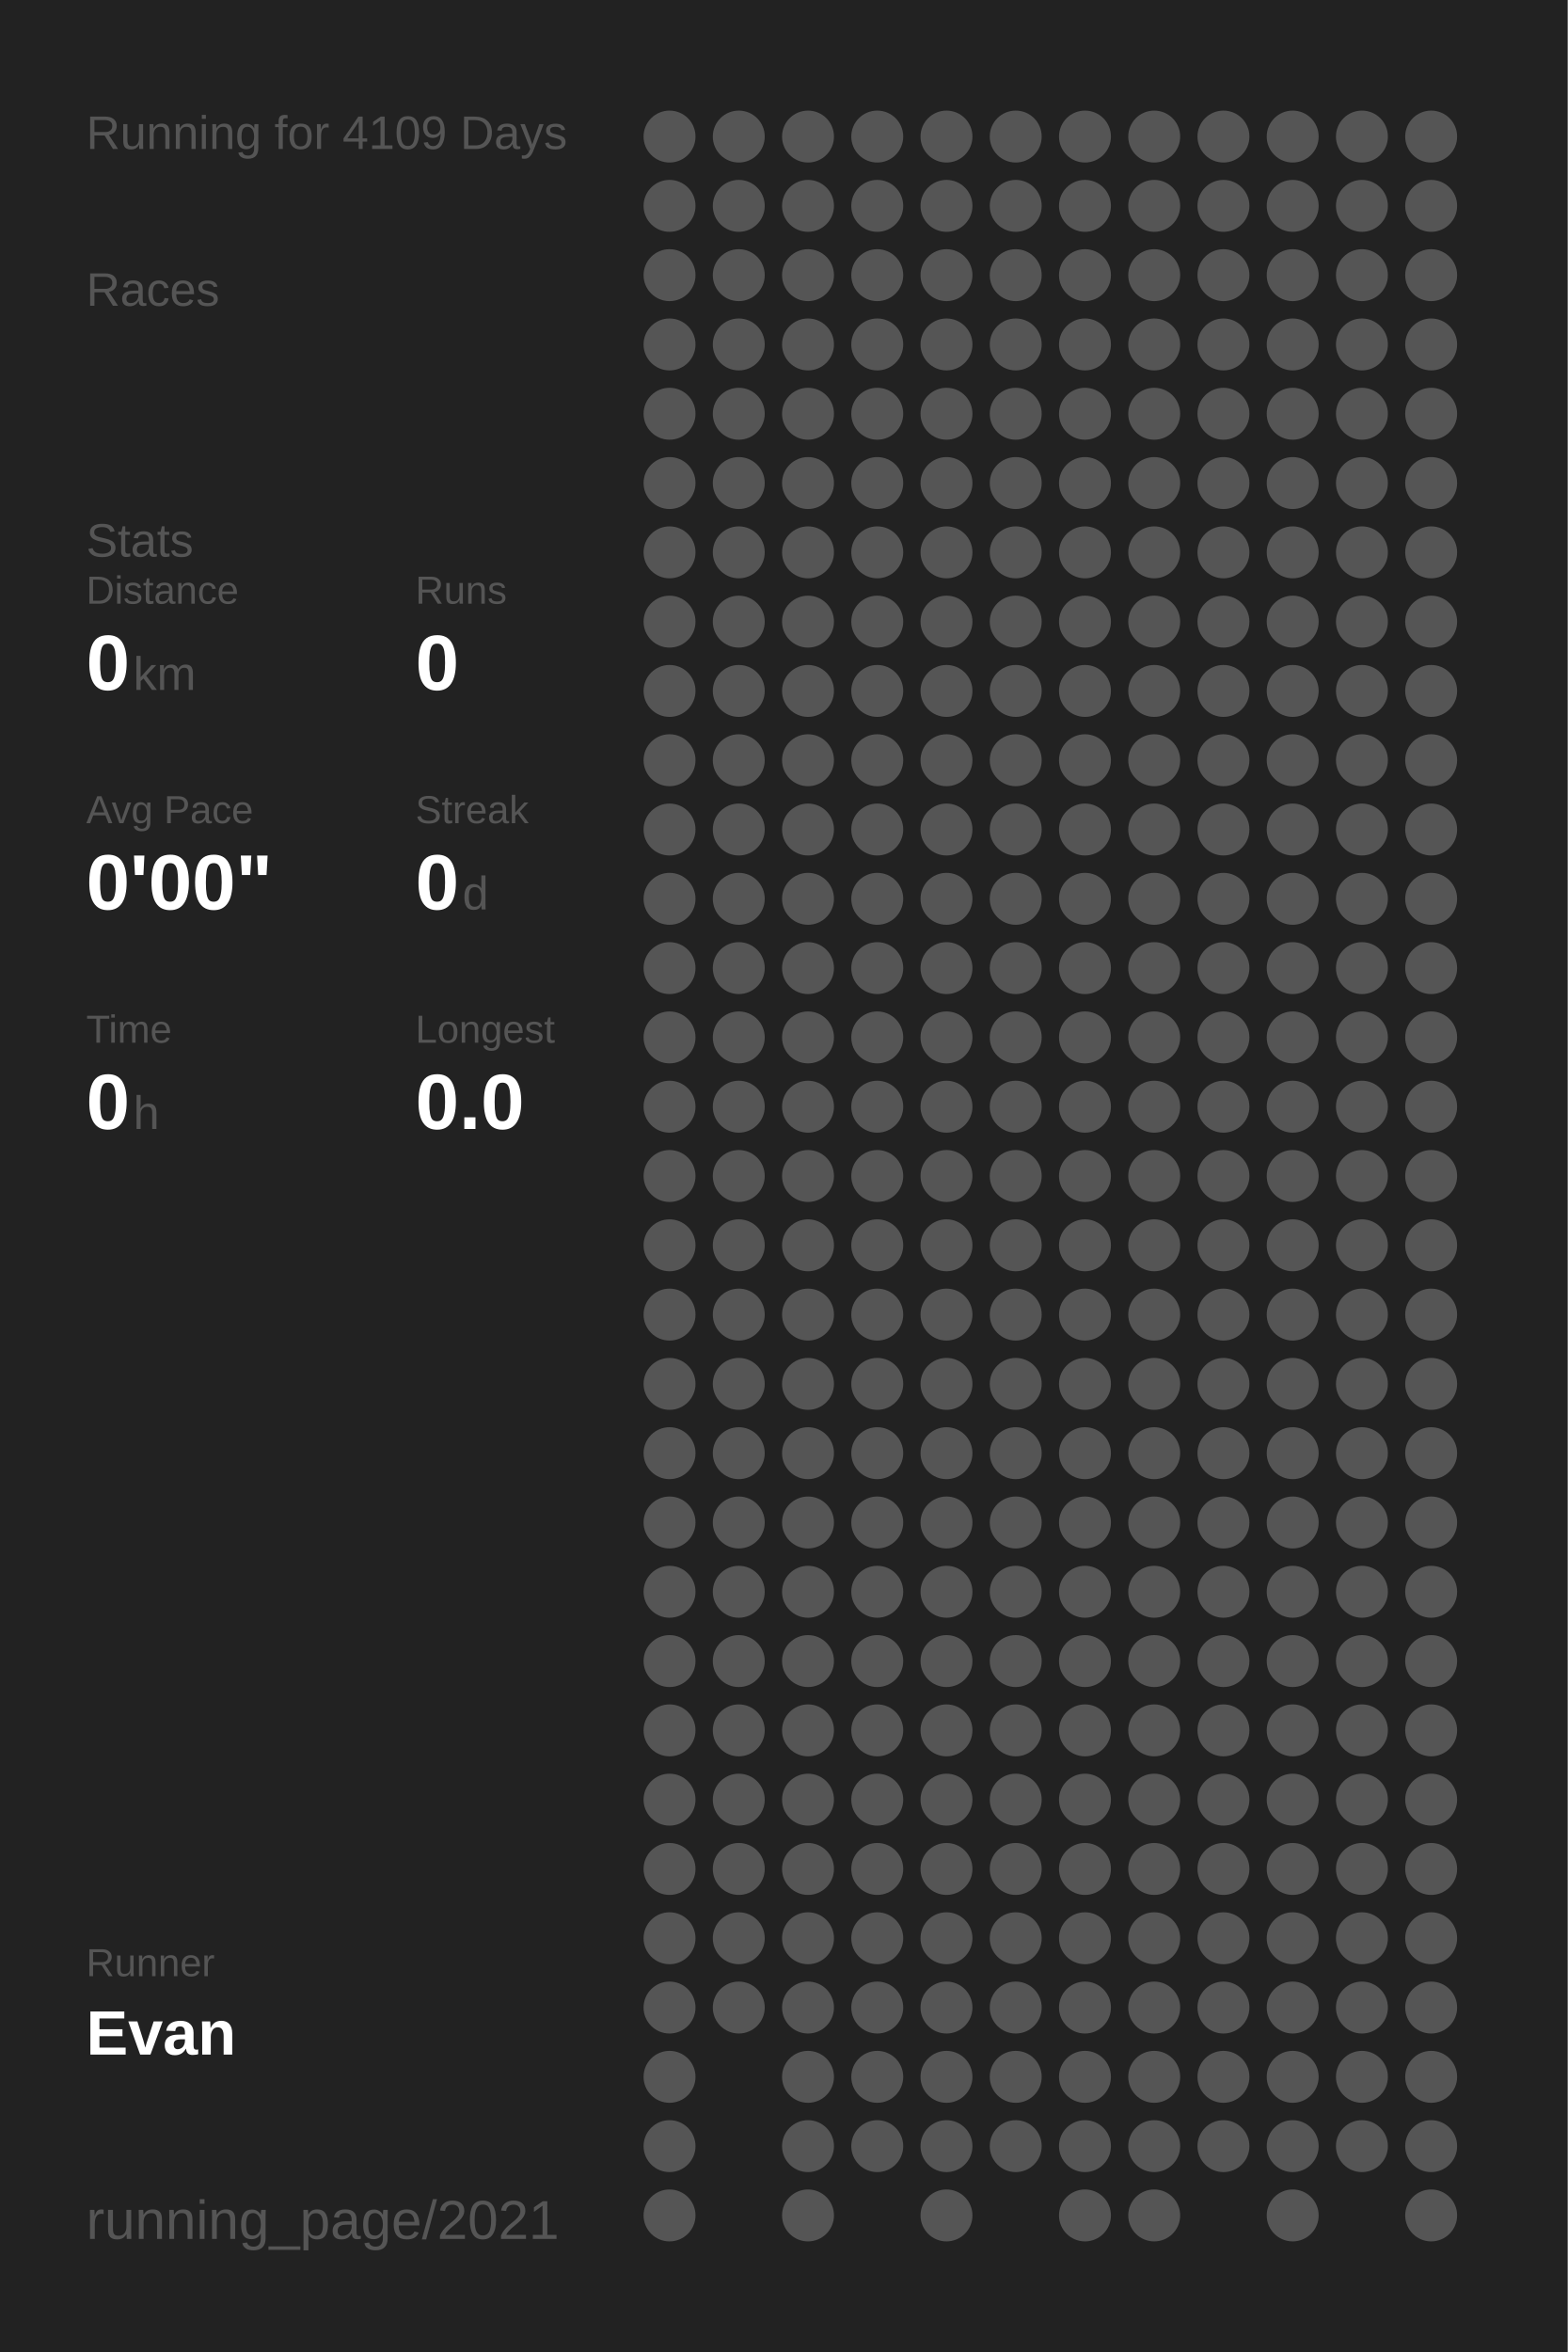
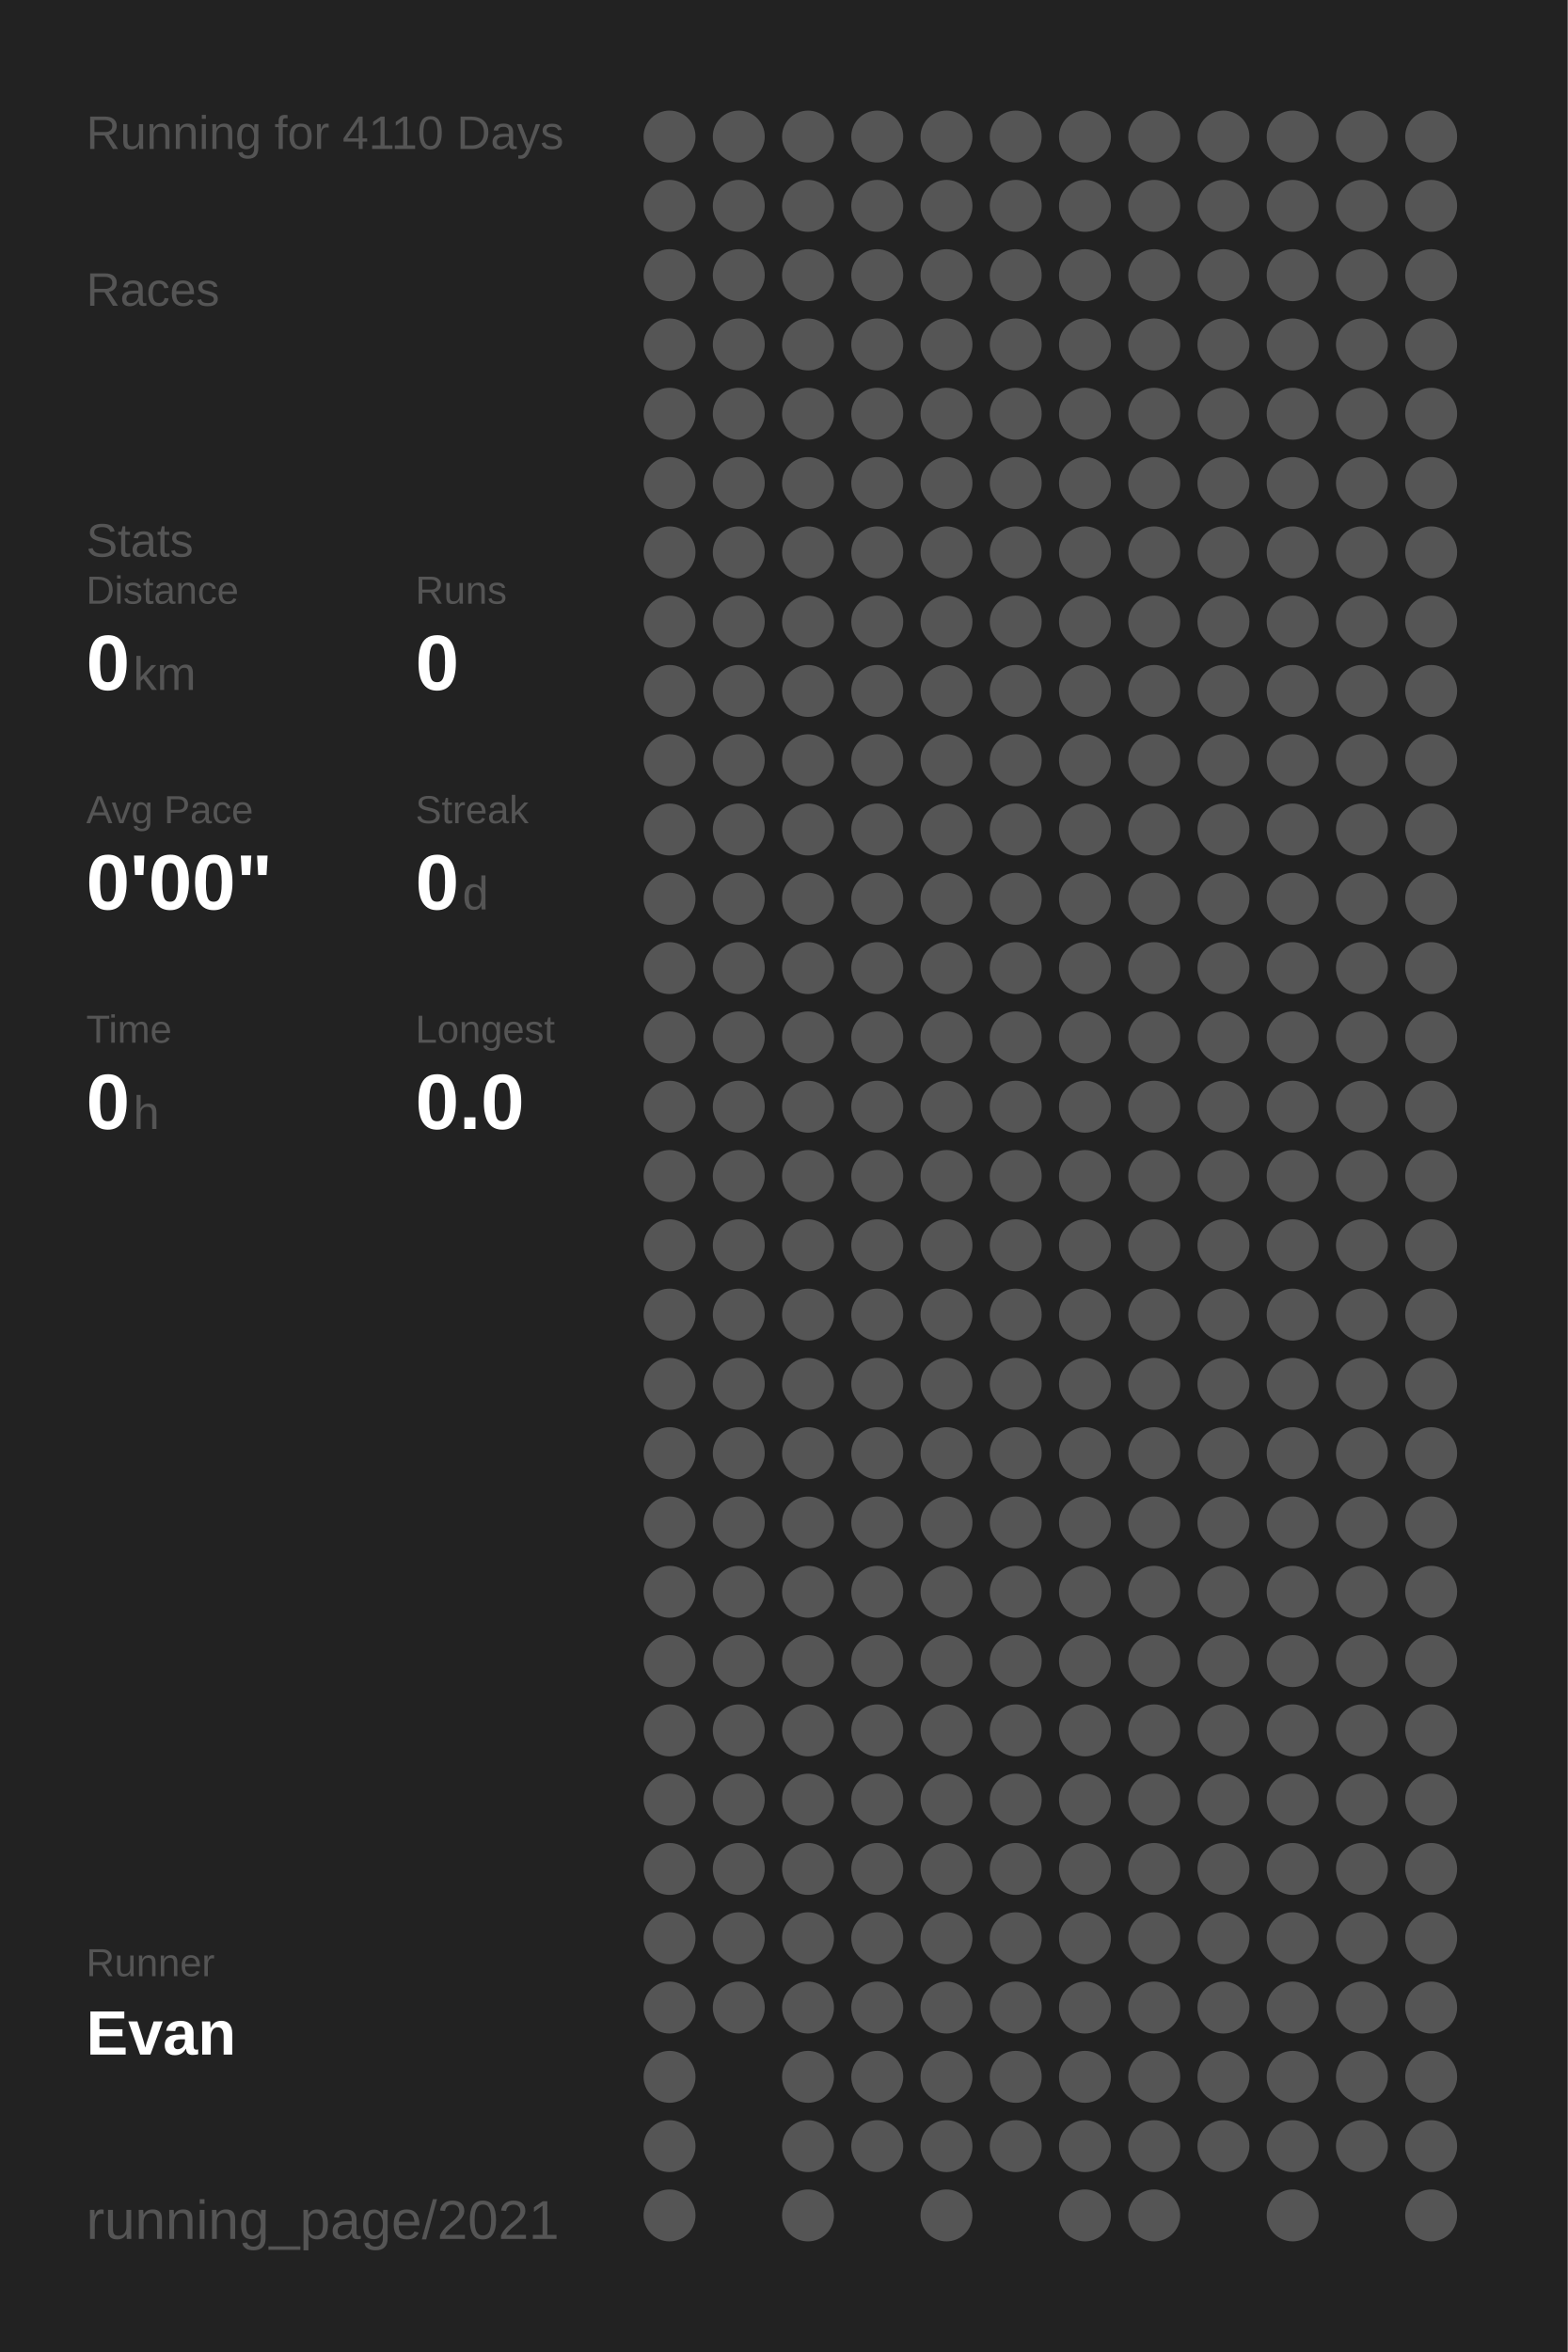
<svg xmlns="http://www.w3.org/2000/svg" baseProfile="full" height="300mm" version="1.1" viewBox="0,0,200,300" width="200mm">
  <defs />
  <rect fill="#222222" height="300" width="200" x="0" y="0" />
-   <text fill="#555555" style="font-size:6px; font-family:Arial;" x="11" y="19">Running for 4109 Days</text>
+   <text fill="#555555" style="font-size:6px; font-family:Arial;" x="11" y="19">Running for 4110 Days</text>
  <text fill="#555555" style="font-size:6px; font-family:Arial;" x="11" y="39">Races</text>
  <text fill="#555555" style="font-size:6px; font-family:Arial;" x="11" y="71">Stats</text>
  <text fill="#555555" style="font-size:5px; font-family:Arial;" x="11" y="77">Distance</text>
  <text fill="#FFFFFF" style="font-size:10px; font-family:Arial; font-weight:bold;" x="11" y="88">0</text>
  <text fill="#555555" style="font-size:6px; font-family:Arial;" x="17" y="88">km</text>
  <text fill="#555555" style="font-size:5px; font-family:Arial;" x="53" y="77">Runs</text>
  <text fill="#FFFFFF" style="font-size:10px; font-family:Arial; font-weight:bold;" x="53" y="88">0</text>
  <text fill="#555555" style="font-size:5px; font-family:Arial;" x="11" y="105">Avg Pace</text>
  <text fill="#FFFFFF" style="font-size:10px; font-family:Arial; font-weight:bold;" x="11" y="116">0'00"</text>
  <text fill="#555555" style="font-size:5px; font-family:Arial;" x="53" y="105">Streak</text>
  <text fill="#FFFFFF" style="font-size:10px; font-family:Arial; font-weight:bold;" x="53" y="116">0</text>
  <text fill="#555555" style="font-size:6px; font-family:Arial;" x="59" y="116">d</text>
  <text fill="#555555" style="font-size:5px; font-family:Arial;" x="11" y="133">Time</text>
  <text fill="#FFFFFF" style="font-size:10px; font-family:Arial; font-weight:bold;" x="11" y="144">0</text>
  <text fill="#555555" style="font-size:6px; font-family:Arial;" x="17" y="144">h</text>
  <text fill="#555555" style="font-size:5px; font-family:Arial;" x="53" y="133">Longest</text>
  <text fill="#FFFFFF" style="font-size:10px; font-family:Arial; font-weight:bold;" x="53" y="144">0.0</text>
  <text fill="#555555" style="font-size:5px; font-family:Arial;" x="11" y="252.065">Runner</text>
  <text fill="#FFFFFF" style="font-size:8px; font-family:Arial; font-weight:bold;" x="11" y="262.065">Evan</text>
  <text fill="#555555" style="font-size:7px; font-family:Arial;" x="11" y="285.581">running_page/2021</text>
  <circle cx="85.417" cy="17.419" fill="#555555" r="3.312" />
  <circle cx="85.417" cy="26.258" fill="#555555" r="3.312" />
  <circle cx="85.417" cy="35.097" fill="#555555" r="3.312" />
  <circle cx="85.417" cy="43.935" fill="#555555" r="3.312" />
  <circle cx="85.417" cy="52.774" fill="#555555" r="3.312" />
  <circle cx="85.417" cy="61.613" fill="#555555" r="3.312" />
  <circle cx="85.417" cy="70.452" fill="#555555" r="3.312" />
  <circle cx="85.417" cy="79.29" fill="#555555" r="3.312" />
  <circle cx="85.417" cy="88.129" fill="#555555" r="3.312" />
  <circle cx="85.417" cy="96.968" fill="#555555" r="3.312" />
  <circle cx="85.417" cy="105.806" fill="#555555" r="3.312" />
  <circle cx="85.417" cy="114.645" fill="#555555" r="3.312" />
  <circle cx="85.417" cy="123.484" fill="#555555" r="3.312" />
  <circle cx="85.417" cy="132.323" fill="#555555" r="3.312" />
  <circle cx="85.417" cy="141.161" fill="#555555" r="3.312" />
  <circle cx="85.417" cy="150" fill="#555555" r="3.312" />
  <circle cx="85.417" cy="158.839" fill="#555555" r="3.312" />
  <circle cx="85.417" cy="167.677" fill="#555555" r="3.312" />
  <circle cx="85.417" cy="176.516" fill="#555555" r="3.312" />
  <circle cx="85.417" cy="185.355" fill="#555555" r="3.312" />
  <circle cx="85.417" cy="194.194" fill="#555555" r="3.312" />
  <circle cx="85.417" cy="203.032" fill="#555555" r="3.312" />
  <circle cx="85.417" cy="211.871" fill="#555555" r="3.312" />
  <circle cx="85.417" cy="220.71" fill="#555555" r="3.312" />
  <circle cx="85.417" cy="229.548" fill="#555555" r="3.312" />
  <circle cx="85.417" cy="238.387" fill="#555555" r="3.312" />
  <circle cx="85.417" cy="247.226" fill="#555555" r="3.312" />
  <circle cx="85.417" cy="256.065" fill="#555555" r="3.312" />
  <circle cx="85.417" cy="264.903" fill="#555555" r="3.312" />
  <circle cx="85.417" cy="273.742" fill="#555555" r="3.312" />
  <circle cx="85.417" cy="282.581" fill="#555555" r="3.312" />
  <circle cx="94.25" cy="17.419" fill="#555555" r="3.312" />
  <circle cx="94.25" cy="26.258" fill="#555555" r="3.312" />
  <circle cx="94.25" cy="35.097" fill="#555555" r="3.312" />
  <circle cx="94.25" cy="43.935" fill="#555555" r="3.312" />
  <circle cx="94.25" cy="52.774" fill="#555555" r="3.312" />
  <circle cx="94.25" cy="61.613" fill="#555555" r="3.312" />
  <circle cx="94.25" cy="70.452" fill="#555555" r="3.312" />
  <circle cx="94.25" cy="79.29" fill="#555555" r="3.312" />
  <circle cx="94.25" cy="88.129" fill="#555555" r="3.312" />
  <circle cx="94.25" cy="96.968" fill="#555555" r="3.312" />
  <circle cx="94.25" cy="105.806" fill="#555555" r="3.312" />
  <circle cx="94.25" cy="114.645" fill="#555555" r="3.312" />
  <circle cx="94.25" cy="123.484" fill="#555555" r="3.312" />
  <circle cx="94.25" cy="132.323" fill="#555555" r="3.312" />
  <circle cx="94.25" cy="141.161" fill="#555555" r="3.312" />
  <circle cx="94.25" cy="150" fill="#555555" r="3.312" />
  <circle cx="94.25" cy="158.839" fill="#555555" r="3.312" />
  <circle cx="94.25" cy="167.677" fill="#555555" r="3.312" />
  <circle cx="94.25" cy="176.516" fill="#555555" r="3.312" />
  <circle cx="94.25" cy="185.355" fill="#555555" r="3.312" />
  <circle cx="94.25" cy="194.194" fill="#555555" r="3.312" />
  <circle cx="94.25" cy="203.032" fill="#555555" r="3.312" />
  <circle cx="94.25" cy="211.871" fill="#555555" r="3.312" />
  <circle cx="94.25" cy="220.71" fill="#555555" r="3.312" />
  <circle cx="94.25" cy="229.548" fill="#555555" r="3.312" />
  <circle cx="94.25" cy="238.387" fill="#555555" r="3.312" />
  <circle cx="94.25" cy="247.226" fill="#555555" r="3.312" />
  <circle cx="94.25" cy="256.065" fill="#555555" r="3.312" />
  <circle cx="103.083" cy="17.419" fill="#555555" r="3.312" />
  <circle cx="103.083" cy="26.258" fill="#555555" r="3.312" />
  <circle cx="103.083" cy="35.097" fill="#555555" r="3.312" />
  <circle cx="103.083" cy="43.935" fill="#555555" r="3.312" />
  <circle cx="103.083" cy="52.774" fill="#555555" r="3.312" />
  <circle cx="103.083" cy="61.613" fill="#555555" r="3.312" />
  <circle cx="103.083" cy="70.452" fill="#555555" r="3.312" />
  <circle cx="103.083" cy="79.29" fill="#555555" r="3.312" />
  <circle cx="103.083" cy="88.129" fill="#555555" r="3.312" />
  <circle cx="103.083" cy="96.968" fill="#555555" r="3.312" />
  <circle cx="103.083" cy="105.806" fill="#555555" r="3.312" />
  <circle cx="103.083" cy="114.645" fill="#555555" r="3.312" />
  <circle cx="103.083" cy="123.484" fill="#555555" r="3.312" />
  <circle cx="103.083" cy="132.323" fill="#555555" r="3.312" />
  <circle cx="103.083" cy="141.161" fill="#555555" r="3.312" />
  <circle cx="103.083" cy="150" fill="#555555" r="3.312" />
  <circle cx="103.083" cy="158.839" fill="#555555" r="3.312" />
  <circle cx="103.083" cy="167.677" fill="#555555" r="3.312" />
  <circle cx="103.083" cy="176.516" fill="#555555" r="3.312" />
  <circle cx="103.083" cy="185.355" fill="#555555" r="3.312" />
  <circle cx="103.083" cy="194.194" fill="#555555" r="3.312" />
  <circle cx="103.083" cy="203.032" fill="#555555" r="3.312" />
  <circle cx="103.083" cy="211.871" fill="#555555" r="3.312" />
  <circle cx="103.083" cy="220.71" fill="#555555" r="3.312" />
  <circle cx="103.083" cy="229.548" fill="#555555" r="3.312" />
  <circle cx="103.083" cy="238.387" fill="#555555" r="3.312" />
  <circle cx="103.083" cy="247.226" fill="#555555" r="3.312" />
  <circle cx="103.083" cy="256.065" fill="#555555" r="3.312" />
  <circle cx="103.083" cy="264.903" fill="#555555" r="3.312" />
  <circle cx="103.083" cy="273.742" fill="#555555" r="3.312" />
  <circle cx="103.083" cy="282.581" fill="#555555" r="3.312" />
  <circle cx="111.917" cy="17.419" fill="#555555" r="3.312" />
  <circle cx="111.917" cy="26.258" fill="#555555" r="3.312" />
  <circle cx="111.917" cy="35.097" fill="#555555" r="3.312" />
  <circle cx="111.917" cy="43.935" fill="#555555" r="3.312" />
  <circle cx="111.917" cy="52.774" fill="#555555" r="3.312" />
  <circle cx="111.917" cy="61.613" fill="#555555" r="3.312" />
  <circle cx="111.917" cy="70.452" fill="#555555" r="3.312" />
  <circle cx="111.917" cy="79.29" fill="#555555" r="3.312" />
  <circle cx="111.917" cy="88.129" fill="#555555" r="3.312" />
  <circle cx="111.917" cy="96.968" fill="#555555" r="3.312" />
  <circle cx="111.917" cy="105.806" fill="#555555" r="3.312" />
  <circle cx="111.917" cy="114.645" fill="#555555" r="3.312" />
  <circle cx="111.917" cy="123.484" fill="#555555" r="3.312" />
  <circle cx="111.917" cy="132.323" fill="#555555" r="3.312" />
  <circle cx="111.917" cy="141.161" fill="#555555" r="3.312" />
  <circle cx="111.917" cy="150" fill="#555555" r="3.312" />
  <circle cx="111.917" cy="158.839" fill="#555555" r="3.312" />
  <circle cx="111.917" cy="167.677" fill="#555555" r="3.312" />
  <circle cx="111.917" cy="176.516" fill="#555555" r="3.312" />
  <circle cx="111.917" cy="185.355" fill="#555555" r="3.312" />
  <circle cx="111.917" cy="194.194" fill="#555555" r="3.312" />
  <circle cx="111.917" cy="203.032" fill="#555555" r="3.312" />
  <circle cx="111.917" cy="211.871" fill="#555555" r="3.312" />
  <circle cx="111.917" cy="220.71" fill="#555555" r="3.312" />
  <circle cx="111.917" cy="229.548" fill="#555555" r="3.312" />
  <circle cx="111.917" cy="238.387" fill="#555555" r="3.312" />
  <circle cx="111.917" cy="247.226" fill="#555555" r="3.312" />
  <circle cx="111.917" cy="256.065" fill="#555555" r="3.312" />
  <circle cx="111.917" cy="264.903" fill="#555555" r="3.312" />
  <circle cx="111.917" cy="273.742" fill="#555555" r="3.312" />
  <circle cx="120.75" cy="17.419" fill="#555555" r="3.312" />
  <circle cx="120.75" cy="26.258" fill="#555555" r="3.312" />
  <circle cx="120.75" cy="35.097" fill="#555555" r="3.312" />
  <circle cx="120.75" cy="43.935" fill="#555555" r="3.312" />
  <circle cx="120.75" cy="52.774" fill="#555555" r="3.312" />
  <circle cx="120.75" cy="61.613" fill="#555555" r="3.312" />
  <circle cx="120.75" cy="70.452" fill="#555555" r="3.312" />
  <circle cx="120.75" cy="79.29" fill="#555555" r="3.312" />
  <circle cx="120.75" cy="88.129" fill="#555555" r="3.312" />
  <circle cx="120.75" cy="96.968" fill="#555555" r="3.312" />
  <circle cx="120.75" cy="105.806" fill="#555555" r="3.312" />
  <circle cx="120.75" cy="114.645" fill="#555555" r="3.312" />
  <circle cx="120.75" cy="123.484" fill="#555555" r="3.312" />
  <circle cx="120.75" cy="132.323" fill="#555555" r="3.312" />
  <circle cx="120.75" cy="141.161" fill="#555555" r="3.312" />
  <circle cx="120.75" cy="150" fill="#555555" r="3.312" />
  <circle cx="120.75" cy="158.839" fill="#555555" r="3.312" />
  <circle cx="120.75" cy="167.677" fill="#555555" r="3.312" />
  <circle cx="120.75" cy="176.516" fill="#555555" r="3.312" />
  <circle cx="120.75" cy="185.355" fill="#555555" r="3.312" />
  <circle cx="120.75" cy="194.194" fill="#555555" r="3.312" />
  <circle cx="120.75" cy="203.032" fill="#555555" r="3.312" />
  <circle cx="120.75" cy="211.871" fill="#555555" r="3.312" />
  <circle cx="120.75" cy="220.71" fill="#555555" r="3.312" />
  <circle cx="120.75" cy="229.548" fill="#555555" r="3.312" />
  <circle cx="120.75" cy="238.387" fill="#555555" r="3.312" />
  <circle cx="120.75" cy="247.226" fill="#555555" r="3.312" />
  <circle cx="120.75" cy="256.065" fill="#555555" r="3.312" />
  <circle cx="120.75" cy="264.903" fill="#555555" r="3.312" />
  <circle cx="120.75" cy="273.742" fill="#555555" r="3.312" />
  <circle cx="120.75" cy="282.581" fill="#555555" r="3.312" />
  <circle cx="129.583" cy="17.419" fill="#555555" r="3.312" />
  <circle cx="129.583" cy="26.258" fill="#555555" r="3.312" />
  <circle cx="129.583" cy="35.097" fill="#555555" r="3.312" />
  <circle cx="129.583" cy="43.935" fill="#555555" r="3.312" />
  <circle cx="129.583" cy="52.774" fill="#555555" r="3.312" />
  <circle cx="129.583" cy="61.613" fill="#555555" r="3.312" />
  <circle cx="129.583" cy="70.452" fill="#555555" r="3.312" />
  <circle cx="129.583" cy="79.29" fill="#555555" r="3.312" />
  <circle cx="129.583" cy="88.129" fill="#555555" r="3.312" />
  <circle cx="129.583" cy="96.968" fill="#555555" r="3.312" />
  <circle cx="129.583" cy="105.806" fill="#555555" r="3.312" />
  <circle cx="129.583" cy="114.645" fill="#555555" r="3.312" />
  <circle cx="129.583" cy="123.484" fill="#555555" r="3.312" />
  <circle cx="129.583" cy="132.323" fill="#555555" r="3.312" />
  <circle cx="129.583" cy="141.161" fill="#555555" r="3.312" />
  <circle cx="129.583" cy="150" fill="#555555" r="3.312" />
  <circle cx="129.583" cy="158.839" fill="#555555" r="3.312" />
  <circle cx="129.583" cy="167.677" fill="#555555" r="3.312" />
  <circle cx="129.583" cy="176.516" fill="#555555" r="3.312" />
  <circle cx="129.583" cy="185.355" fill="#555555" r="3.312" />
  <circle cx="129.583" cy="194.194" fill="#555555" r="3.312" />
  <circle cx="129.583" cy="203.032" fill="#555555" r="3.312" />
  <circle cx="129.583" cy="211.871" fill="#555555" r="3.312" />
  <circle cx="129.583" cy="220.71" fill="#555555" r="3.312" />
  <circle cx="129.583" cy="229.548" fill="#555555" r="3.312" />
  <circle cx="129.583" cy="238.387" fill="#555555" r="3.312" />
  <circle cx="129.583" cy="247.226" fill="#555555" r="3.312" />
  <circle cx="129.583" cy="256.065" fill="#555555" r="3.312" />
  <circle cx="129.583" cy="264.903" fill="#555555" r="3.312" />
  <circle cx="129.583" cy="273.742" fill="#555555" r="3.312" />
  <circle cx="138.417" cy="17.419" fill="#555555" r="3.312" />
  <circle cx="138.417" cy="26.258" fill="#555555" r="3.312" />
  <circle cx="138.417" cy="35.097" fill="#555555" r="3.312" />
  <circle cx="138.417" cy="43.935" fill="#555555" r="3.312" />
  <circle cx="138.417" cy="52.774" fill="#555555" r="3.312" />
  <circle cx="138.417" cy="61.613" fill="#555555" r="3.312" />
  <circle cx="138.417" cy="70.452" fill="#555555" r="3.312" />
  <circle cx="138.417" cy="79.29" fill="#555555" r="3.312" />
  <circle cx="138.417" cy="88.129" fill="#555555" r="3.312" />
  <circle cx="138.417" cy="96.968" fill="#555555" r="3.312" />
  <circle cx="138.417" cy="105.806" fill="#555555" r="3.312" />
  <circle cx="138.417" cy="114.645" fill="#555555" r="3.312" />
  <circle cx="138.417" cy="123.484" fill="#555555" r="3.312" />
  <circle cx="138.417" cy="132.323" fill="#555555" r="3.312" />
  <circle cx="138.417" cy="141.161" fill="#555555" r="3.312" />
  <circle cx="138.417" cy="150" fill="#555555" r="3.312" />
  <circle cx="138.417" cy="158.839" fill="#555555" r="3.312" />
  <circle cx="138.417" cy="167.677" fill="#555555" r="3.312" />
  <circle cx="138.417" cy="176.516" fill="#555555" r="3.312" />
  <circle cx="138.417" cy="185.355" fill="#555555" r="3.312" />
  <circle cx="138.417" cy="194.194" fill="#555555" r="3.312" />
  <circle cx="138.417" cy="203.032" fill="#555555" r="3.312" />
  <circle cx="138.417" cy="211.871" fill="#555555" r="3.312" />
  <circle cx="138.417" cy="220.71" fill="#555555" r="3.312" />
  <circle cx="138.417" cy="229.548" fill="#555555" r="3.312" />
  <circle cx="138.417" cy="238.387" fill="#555555" r="3.312" />
  <circle cx="138.417" cy="247.226" fill="#555555" r="3.312" />
  <circle cx="138.417" cy="256.065" fill="#555555" r="3.312" />
  <circle cx="138.417" cy="264.903" fill="#555555" r="3.312" />
  <circle cx="138.417" cy="273.742" fill="#555555" r="3.312" />
  <circle cx="138.417" cy="282.581" fill="#555555" r="3.312" />
  <circle cx="147.25" cy="17.419" fill="#555555" r="3.312" />
  <circle cx="147.25" cy="26.258" fill="#555555" r="3.312" />
  <circle cx="147.25" cy="35.097" fill="#555555" r="3.312" />
  <circle cx="147.25" cy="43.935" fill="#555555" r="3.312" />
  <circle cx="147.25" cy="52.774" fill="#555555" r="3.312" />
  <circle cx="147.25" cy="61.613" fill="#555555" r="3.312" />
  <circle cx="147.25" cy="70.452" fill="#555555" r="3.312" />
  <circle cx="147.25" cy="79.29" fill="#555555" r="3.312" />
  <circle cx="147.25" cy="88.129" fill="#555555" r="3.312" />
  <circle cx="147.25" cy="96.968" fill="#555555" r="3.312" />
  <circle cx="147.25" cy="105.806" fill="#555555" r="3.312" />
  <circle cx="147.25" cy="114.645" fill="#555555" r="3.312" />
  <circle cx="147.25" cy="123.484" fill="#555555" r="3.312" />
  <circle cx="147.25" cy="132.323" fill="#555555" r="3.312" />
  <circle cx="147.25" cy="141.161" fill="#555555" r="3.312" />
  <circle cx="147.25" cy="150" fill="#555555" r="3.312" />
  <circle cx="147.25" cy="158.839" fill="#555555" r="3.312" />
  <circle cx="147.25" cy="167.677" fill="#555555" r="3.312" />
  <circle cx="147.25" cy="176.516" fill="#555555" r="3.312" />
  <circle cx="147.25" cy="185.355" fill="#555555" r="3.312" />
  <circle cx="147.25" cy="194.194" fill="#555555" r="3.312" />
  <circle cx="147.25" cy="203.032" fill="#555555" r="3.312" />
  <circle cx="147.25" cy="211.871" fill="#555555" r="3.312" />
  <circle cx="147.25" cy="220.71" fill="#555555" r="3.312" />
  <circle cx="147.25" cy="229.548" fill="#555555" r="3.312" />
  <circle cx="147.25" cy="238.387" fill="#555555" r="3.312" />
  <circle cx="147.25" cy="247.226" fill="#555555" r="3.312" />
  <circle cx="147.25" cy="256.065" fill="#555555" r="3.312" />
  <circle cx="147.25" cy="264.903" fill="#555555" r="3.312" />
  <circle cx="147.25" cy="273.742" fill="#555555" r="3.312" />
  <circle cx="147.25" cy="282.581" fill="#555555" r="3.312" />
  <circle cx="156.083" cy="17.419" fill="#555555" r="3.312" />
  <circle cx="156.083" cy="26.258" fill="#555555" r="3.312" />
  <circle cx="156.083" cy="35.097" fill="#555555" r="3.312" />
  <circle cx="156.083" cy="43.935" fill="#555555" r="3.312" />
  <circle cx="156.083" cy="52.774" fill="#555555" r="3.312" />
  <circle cx="156.083" cy="61.613" fill="#555555" r="3.312" />
  <circle cx="156.083" cy="70.452" fill="#555555" r="3.312" />
  <circle cx="156.083" cy="79.29" fill="#555555" r="3.312" />
  <circle cx="156.083" cy="88.129" fill="#555555" r="3.312" />
  <circle cx="156.083" cy="96.968" fill="#555555" r="3.312" />
  <circle cx="156.083" cy="105.806" fill="#555555" r="3.312" />
  <circle cx="156.083" cy="114.645" fill="#555555" r="3.312" />
  <circle cx="156.083" cy="123.484" fill="#555555" r="3.312" />
  <circle cx="156.083" cy="132.323" fill="#555555" r="3.312" />
  <circle cx="156.083" cy="141.161" fill="#555555" r="3.312" />
  <circle cx="156.083" cy="150" fill="#555555" r="3.312" />
  <circle cx="156.083" cy="158.839" fill="#555555" r="3.312" />
  <circle cx="156.083" cy="167.677" fill="#555555" r="3.312" />
  <circle cx="156.083" cy="176.516" fill="#555555" r="3.312" />
  <circle cx="156.083" cy="185.355" fill="#555555" r="3.312" />
  <circle cx="156.083" cy="194.194" fill="#555555" r="3.312" />
  <circle cx="156.083" cy="203.032" fill="#555555" r="3.312" />
  <circle cx="156.083" cy="211.871" fill="#555555" r="3.312" />
  <circle cx="156.083" cy="220.71" fill="#555555" r="3.312" />
  <circle cx="156.083" cy="229.548" fill="#555555" r="3.312" />
  <circle cx="156.083" cy="238.387" fill="#555555" r="3.312" />
  <circle cx="156.083" cy="247.226" fill="#555555" r="3.312" />
  <circle cx="156.083" cy="256.065" fill="#555555" r="3.312" />
  <circle cx="156.083" cy="264.903" fill="#555555" r="3.312" />
  <circle cx="156.083" cy="273.742" fill="#555555" r="3.312" />
  <circle cx="164.917" cy="17.419" fill="#555555" r="3.312" />
  <circle cx="164.917" cy="26.258" fill="#555555" r="3.312" />
  <circle cx="164.917" cy="35.097" fill="#555555" r="3.312" />
  <circle cx="164.917" cy="43.935" fill="#555555" r="3.312" />
  <circle cx="164.917" cy="52.774" fill="#555555" r="3.312" />
  <circle cx="164.917" cy="61.613" fill="#555555" r="3.312" />
  <circle cx="164.917" cy="70.452" fill="#555555" r="3.312" />
  <circle cx="164.917" cy="79.29" fill="#555555" r="3.312" />
  <circle cx="164.917" cy="88.129" fill="#555555" r="3.312" />
  <circle cx="164.917" cy="96.968" fill="#555555" r="3.312" />
  <circle cx="164.917" cy="105.806" fill="#555555" r="3.312" />
  <circle cx="164.917" cy="114.645" fill="#555555" r="3.312" />
  <circle cx="164.917" cy="123.484" fill="#555555" r="3.312" />
  <circle cx="164.917" cy="132.323" fill="#555555" r="3.312" />
  <circle cx="164.917" cy="141.161" fill="#555555" r="3.312" />
  <circle cx="164.917" cy="150" fill="#555555" r="3.312" />
  <circle cx="164.917" cy="158.839" fill="#555555" r="3.312" />
  <circle cx="164.917" cy="167.677" fill="#555555" r="3.312" />
  <circle cx="164.917" cy="176.516" fill="#555555" r="3.312" />
  <circle cx="164.917" cy="185.355" fill="#555555" r="3.312" />
  <circle cx="164.917" cy="194.194" fill="#555555" r="3.312" />
  <circle cx="164.917" cy="203.032" fill="#555555" r="3.312" />
  <circle cx="164.917" cy="211.871" fill="#555555" r="3.312" />
  <circle cx="164.917" cy="220.71" fill="#555555" r="3.312" />
  <circle cx="164.917" cy="229.548" fill="#555555" r="3.312" />
  <circle cx="164.917" cy="238.387" fill="#555555" r="3.312" />
  <circle cx="164.917" cy="247.226" fill="#555555" r="3.312" />
  <circle cx="164.917" cy="256.065" fill="#555555" r="3.312" />
  <circle cx="164.917" cy="264.903" fill="#555555" r="3.312" />
  <circle cx="164.917" cy="273.742" fill="#555555" r="3.312" />
  <circle cx="164.917" cy="282.581" fill="#555555" r="3.312" />
  <circle cx="173.75" cy="17.419" fill="#555555" r="3.312" />
  <circle cx="173.75" cy="26.258" fill="#555555" r="3.312" />
  <circle cx="173.75" cy="35.097" fill="#555555" r="3.312" />
  <circle cx="173.75" cy="43.935" fill="#555555" r="3.312" />
  <circle cx="173.75" cy="52.774" fill="#555555" r="3.312" />
  <circle cx="173.75" cy="61.613" fill="#555555" r="3.312" />
  <circle cx="173.75" cy="70.452" fill="#555555" r="3.312" />
  <circle cx="173.75" cy="79.29" fill="#555555" r="3.312" />
  <circle cx="173.75" cy="88.129" fill="#555555" r="3.312" />
  <circle cx="173.75" cy="96.968" fill="#555555" r="3.312" />
  <circle cx="173.75" cy="105.806" fill="#555555" r="3.312" />
  <circle cx="173.75" cy="114.645" fill="#555555" r="3.312" />
  <circle cx="173.75" cy="123.484" fill="#555555" r="3.312" />
  <circle cx="173.75" cy="132.323" fill="#555555" r="3.312" />
  <circle cx="173.75" cy="141.161" fill="#555555" r="3.312" />
  <circle cx="173.75" cy="150" fill="#555555" r="3.312" />
  <circle cx="173.75" cy="158.839" fill="#555555" r="3.312" />
  <circle cx="173.75" cy="167.677" fill="#555555" r="3.312" />
  <circle cx="173.75" cy="176.516" fill="#555555" r="3.312" />
  <circle cx="173.75" cy="185.355" fill="#555555" r="3.312" />
  <circle cx="173.75" cy="194.194" fill="#555555" r="3.312" />
  <circle cx="173.75" cy="203.032" fill="#555555" r="3.312" />
  <circle cx="173.75" cy="211.871" fill="#555555" r="3.312" />
  <circle cx="173.75" cy="220.71" fill="#555555" r="3.312" />
  <circle cx="173.75" cy="229.548" fill="#555555" r="3.312" />
  <circle cx="173.75" cy="238.387" fill="#555555" r="3.312" />
  <circle cx="173.75" cy="247.226" fill="#555555" r="3.312" />
  <circle cx="173.75" cy="256.065" fill="#555555" r="3.312" />
  <circle cx="173.75" cy="264.903" fill="#555555" r="3.312" />
  <circle cx="173.75" cy="273.742" fill="#555555" r="3.312" />
  <circle cx="182.583" cy="17.419" fill="#555555" r="3.312" />
  <circle cx="182.583" cy="26.258" fill="#555555" r="3.312" />
  <circle cx="182.583" cy="35.097" fill="#555555" r="3.312" />
  <circle cx="182.583" cy="43.935" fill="#555555" r="3.312" />
  <circle cx="182.583" cy="52.774" fill="#555555" r="3.312" />
  <circle cx="182.583" cy="61.613" fill="#555555" r="3.312" />
  <circle cx="182.583" cy="70.452" fill="#555555" r="3.312" />
  <circle cx="182.583" cy="79.29" fill="#555555" r="3.312" />
  <circle cx="182.583" cy="88.129" fill="#555555" r="3.312" />
  <circle cx="182.583" cy="96.968" fill="#555555" r="3.312" />
  <circle cx="182.583" cy="105.806" fill="#555555" r="3.312" />
  <circle cx="182.583" cy="114.645" fill="#555555" r="3.312" />
  <circle cx="182.583" cy="123.484" fill="#555555" r="3.312" />
  <circle cx="182.583" cy="132.323" fill="#555555" r="3.312" />
  <circle cx="182.583" cy="141.161" fill="#555555" r="3.312" />
  <circle cx="182.583" cy="150" fill="#555555" r="3.312" />
  <circle cx="182.583" cy="158.839" fill="#555555" r="3.312" />
  <circle cx="182.583" cy="167.677" fill="#555555" r="3.312" />
  <circle cx="182.583" cy="176.516" fill="#555555" r="3.312" />
  <circle cx="182.583" cy="185.355" fill="#555555" r="3.312" />
  <circle cx="182.583" cy="194.194" fill="#555555" r="3.312" />
  <circle cx="182.583" cy="203.032" fill="#555555" r="3.312" />
  <circle cx="182.583" cy="211.871" fill="#555555" r="3.312" />
  <circle cx="182.583" cy="220.71" fill="#555555" r="3.312" />
  <circle cx="182.583" cy="229.548" fill="#555555" r="3.312" />
  <circle cx="182.583" cy="238.387" fill="#555555" r="3.312" />
  <circle cx="182.583" cy="247.226" fill="#555555" r="3.312" />
  <circle cx="182.583" cy="256.065" fill="#555555" r="3.312" />
  <circle cx="182.583" cy="264.903" fill="#555555" r="3.312" />
  <circle cx="182.583" cy="273.742" fill="#555555" r="3.312" />
  <circle cx="182.583" cy="282.581" fill="#555555" r="3.312" />
</svg>
